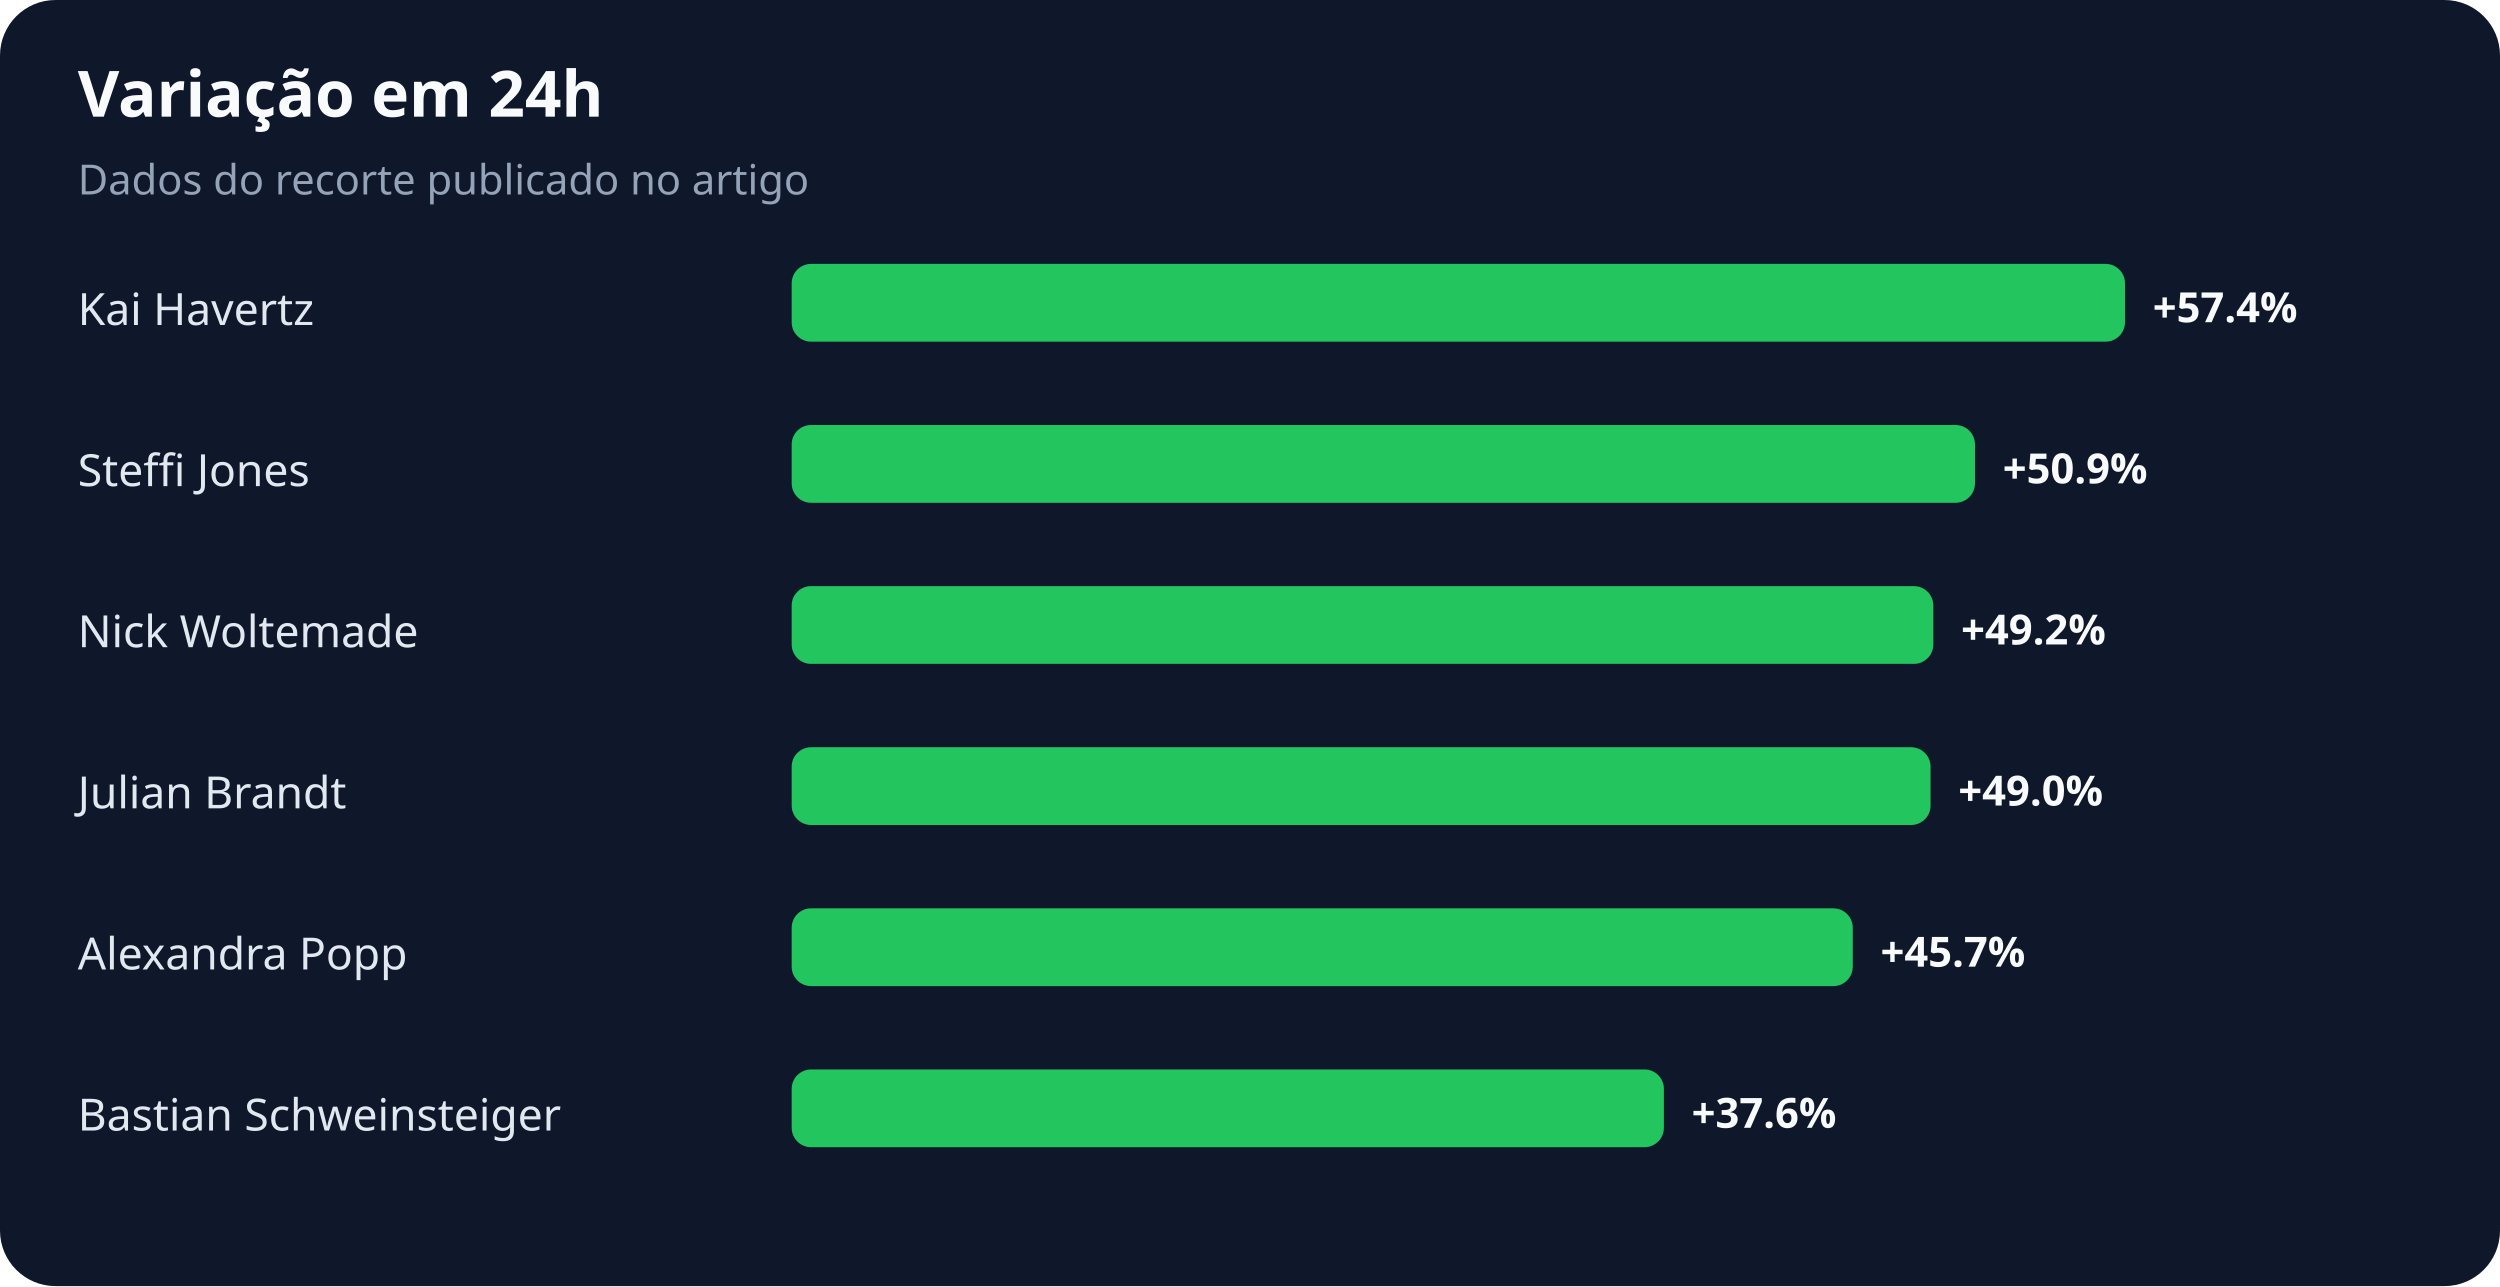
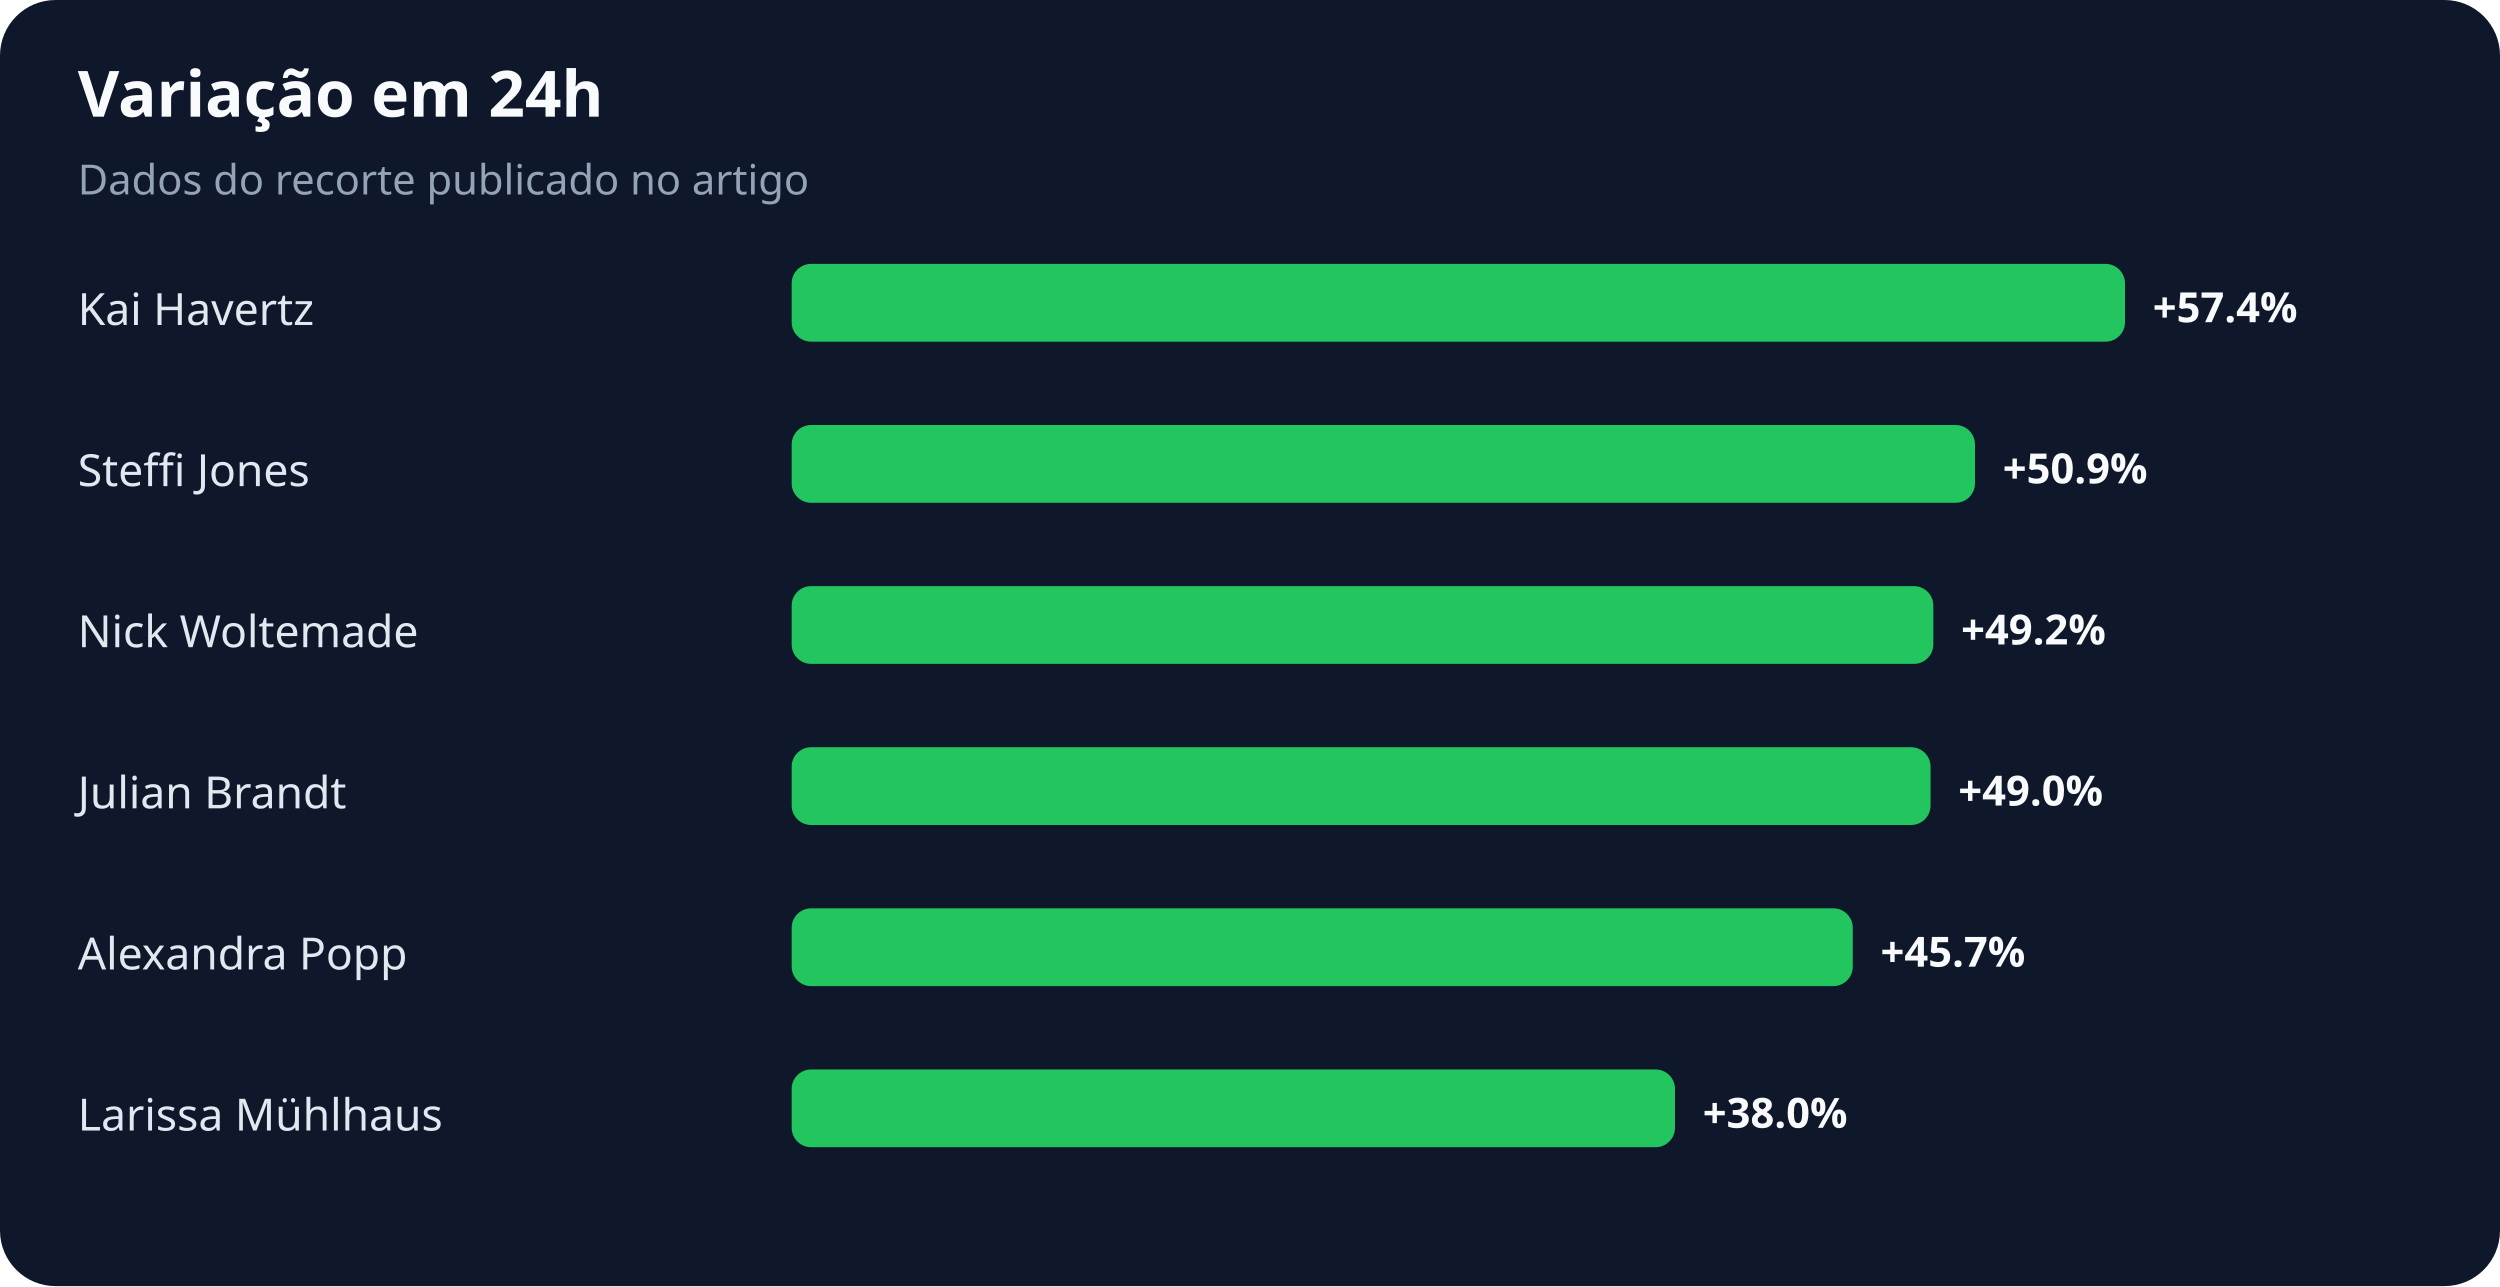
<svg xmlns="http://www.w3.org/2000/svg" width="900" height="463" viewBox="0 0 900 463" role="img" aria-labelledby="title desc">
  <rect width="100%" height="100%" rx="20" fill="#0f172a" />
  <text x="28" y="42" fill="#f8fafc" font-family="system-ui,sans-serif" font-size="23" font-weight="700">Variação em 24h</text>
  <text x="28" y="70" fill="#94a3b8" font-family="system-ui,sans-serif" font-size="15">Dados do recorte publicado no artigo</text>
  <text x="28" y="117" fill="#e2e8f0" font-family="system-ui,sans-serif" font-size="16">Kai Havertz</text>
  <rect x="285" y="95" width="480" height="28" rx="7" fill="#22c55e" />
  <text x="775" y="116" fill="#f8fafc" font-family="system-ui,sans-serif" font-size="15" font-weight="700">+57.4%</text>
  <text x="28" y="175" fill="#e2e8f0" font-family="system-ui,sans-serif" font-size="16">Steffi Jones</text>
  <rect x="285" y="153" width="426" height="28" rx="7" fill="#22c55e" />
  <text x="721" y="174" fill="#f8fafc" font-family="system-ui,sans-serif" font-size="15" font-weight="700">+50.9%</text>
  <text x="28" y="233" fill="#e2e8f0" font-family="system-ui,sans-serif" font-size="16">Nick Woltemade</text>
  <rect x="285" y="211" width="411" height="28" rx="7" fill="#22c55e" />
  <text x="706" y="232" fill="#f8fafc" font-family="system-ui,sans-serif" font-size="15" font-weight="700">+49.2%</text>
  <text x="28" y="291" fill="#e2e8f0" font-family="system-ui,sans-serif" font-size="16">Julian Brandt</text>
  <rect x="285" y="269" width="410" height="28" rx="7" fill="#22c55e" />
  <text x="705" y="290" fill="#f8fafc" font-family="system-ui,sans-serif" font-size="15" font-weight="700">+49.0%</text>
  <text x="28" y="349" fill="#e2e8f0" font-family="system-ui,sans-serif" font-size="16">Alexandra Popp</text>
  <rect x="285" y="327" width="382" height="28" rx="7" fill="#22c55e" />
  <text x="677" y="348" fill="#f8fafc" font-family="system-ui,sans-serif" font-size="15" font-weight="700">+45.7%</text>
-   <text x="28" y="407" fill="#e2e8f0" font-family="system-ui,sans-serif" font-size="16">Bastian Schweinsteiger</text>
-   <rect x="285" y="385" width="314" height="28" rx="7" fill="#22c55e" />
-   <text x="609" y="406" fill="#f8fafc" font-family="system-ui,sans-serif" font-size="15" font-weight="700">+37.6%</text>
+   <text x="28" y="407" fill="#e2e8f0" font-family="system-ui,sans-serif" font-size="16">Larissa Mühlhaus</text>
+   <rect x="285" y="385" width="318" height="28" rx="7" fill="#22c55e" />
+   <text x="613" y="406" fill="#f8fafc" font-family="system-ui,sans-serif" font-size="15" font-weight="700">+38.0%</text>
</svg>
